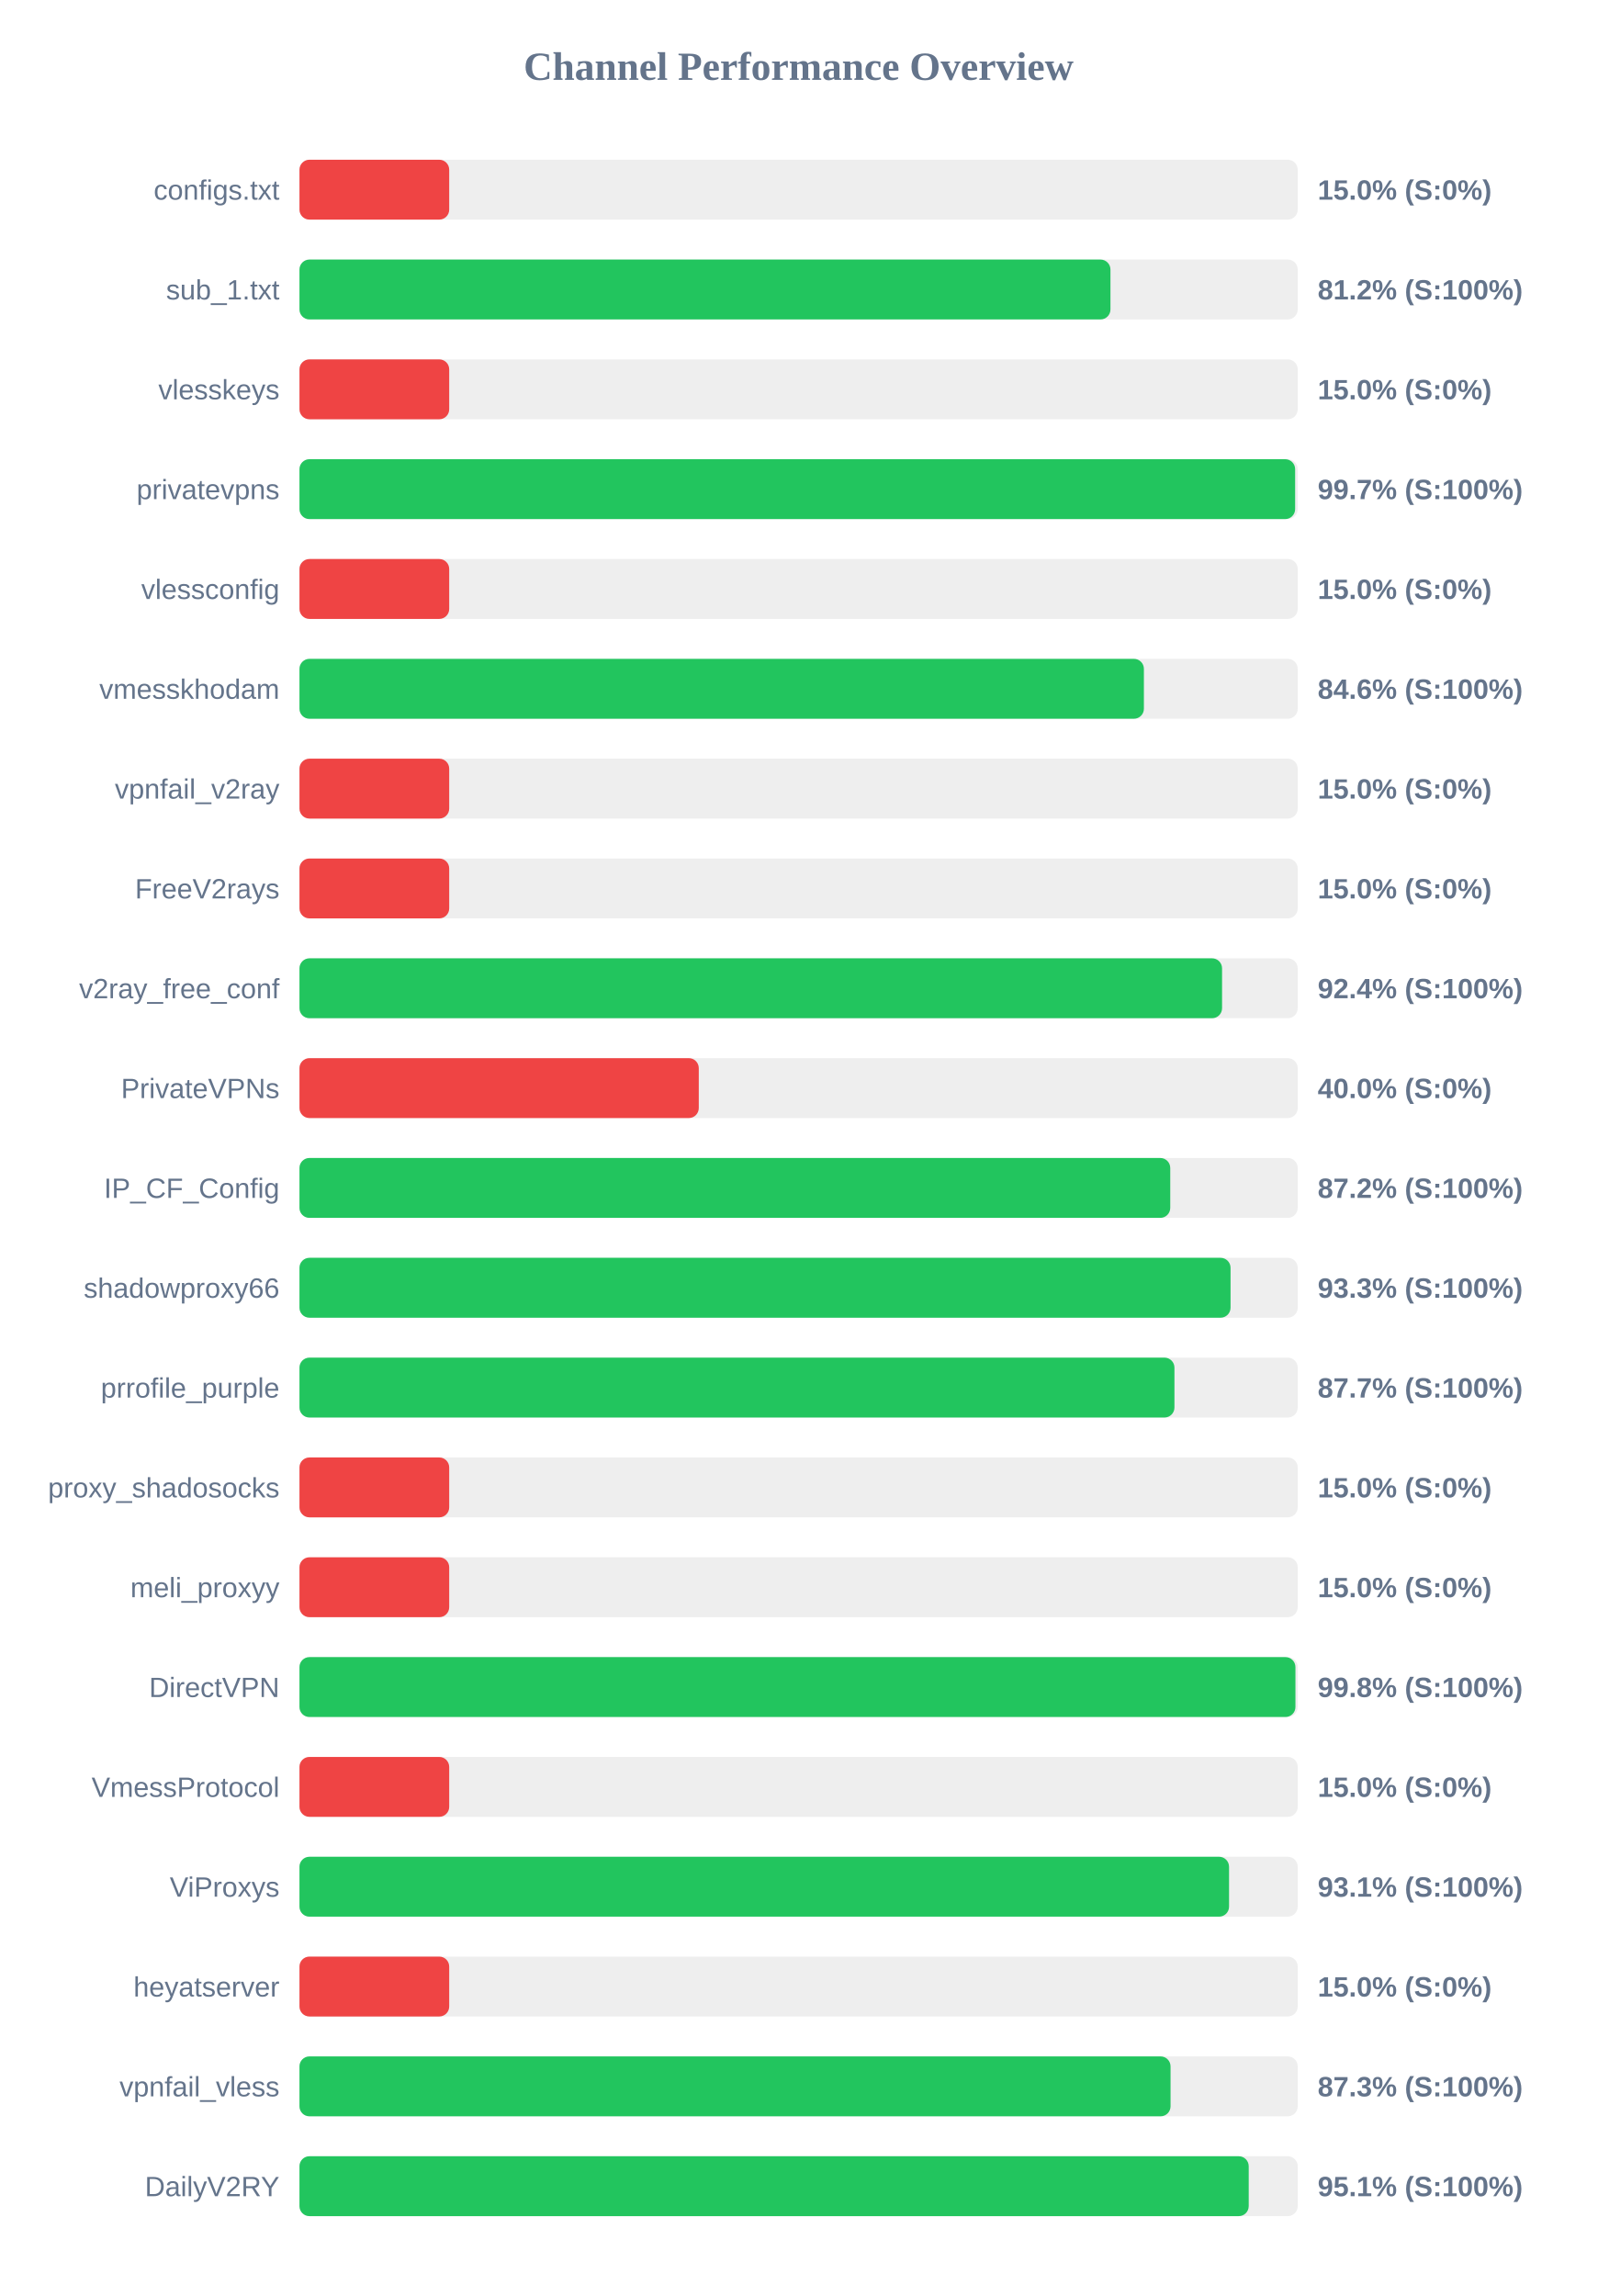
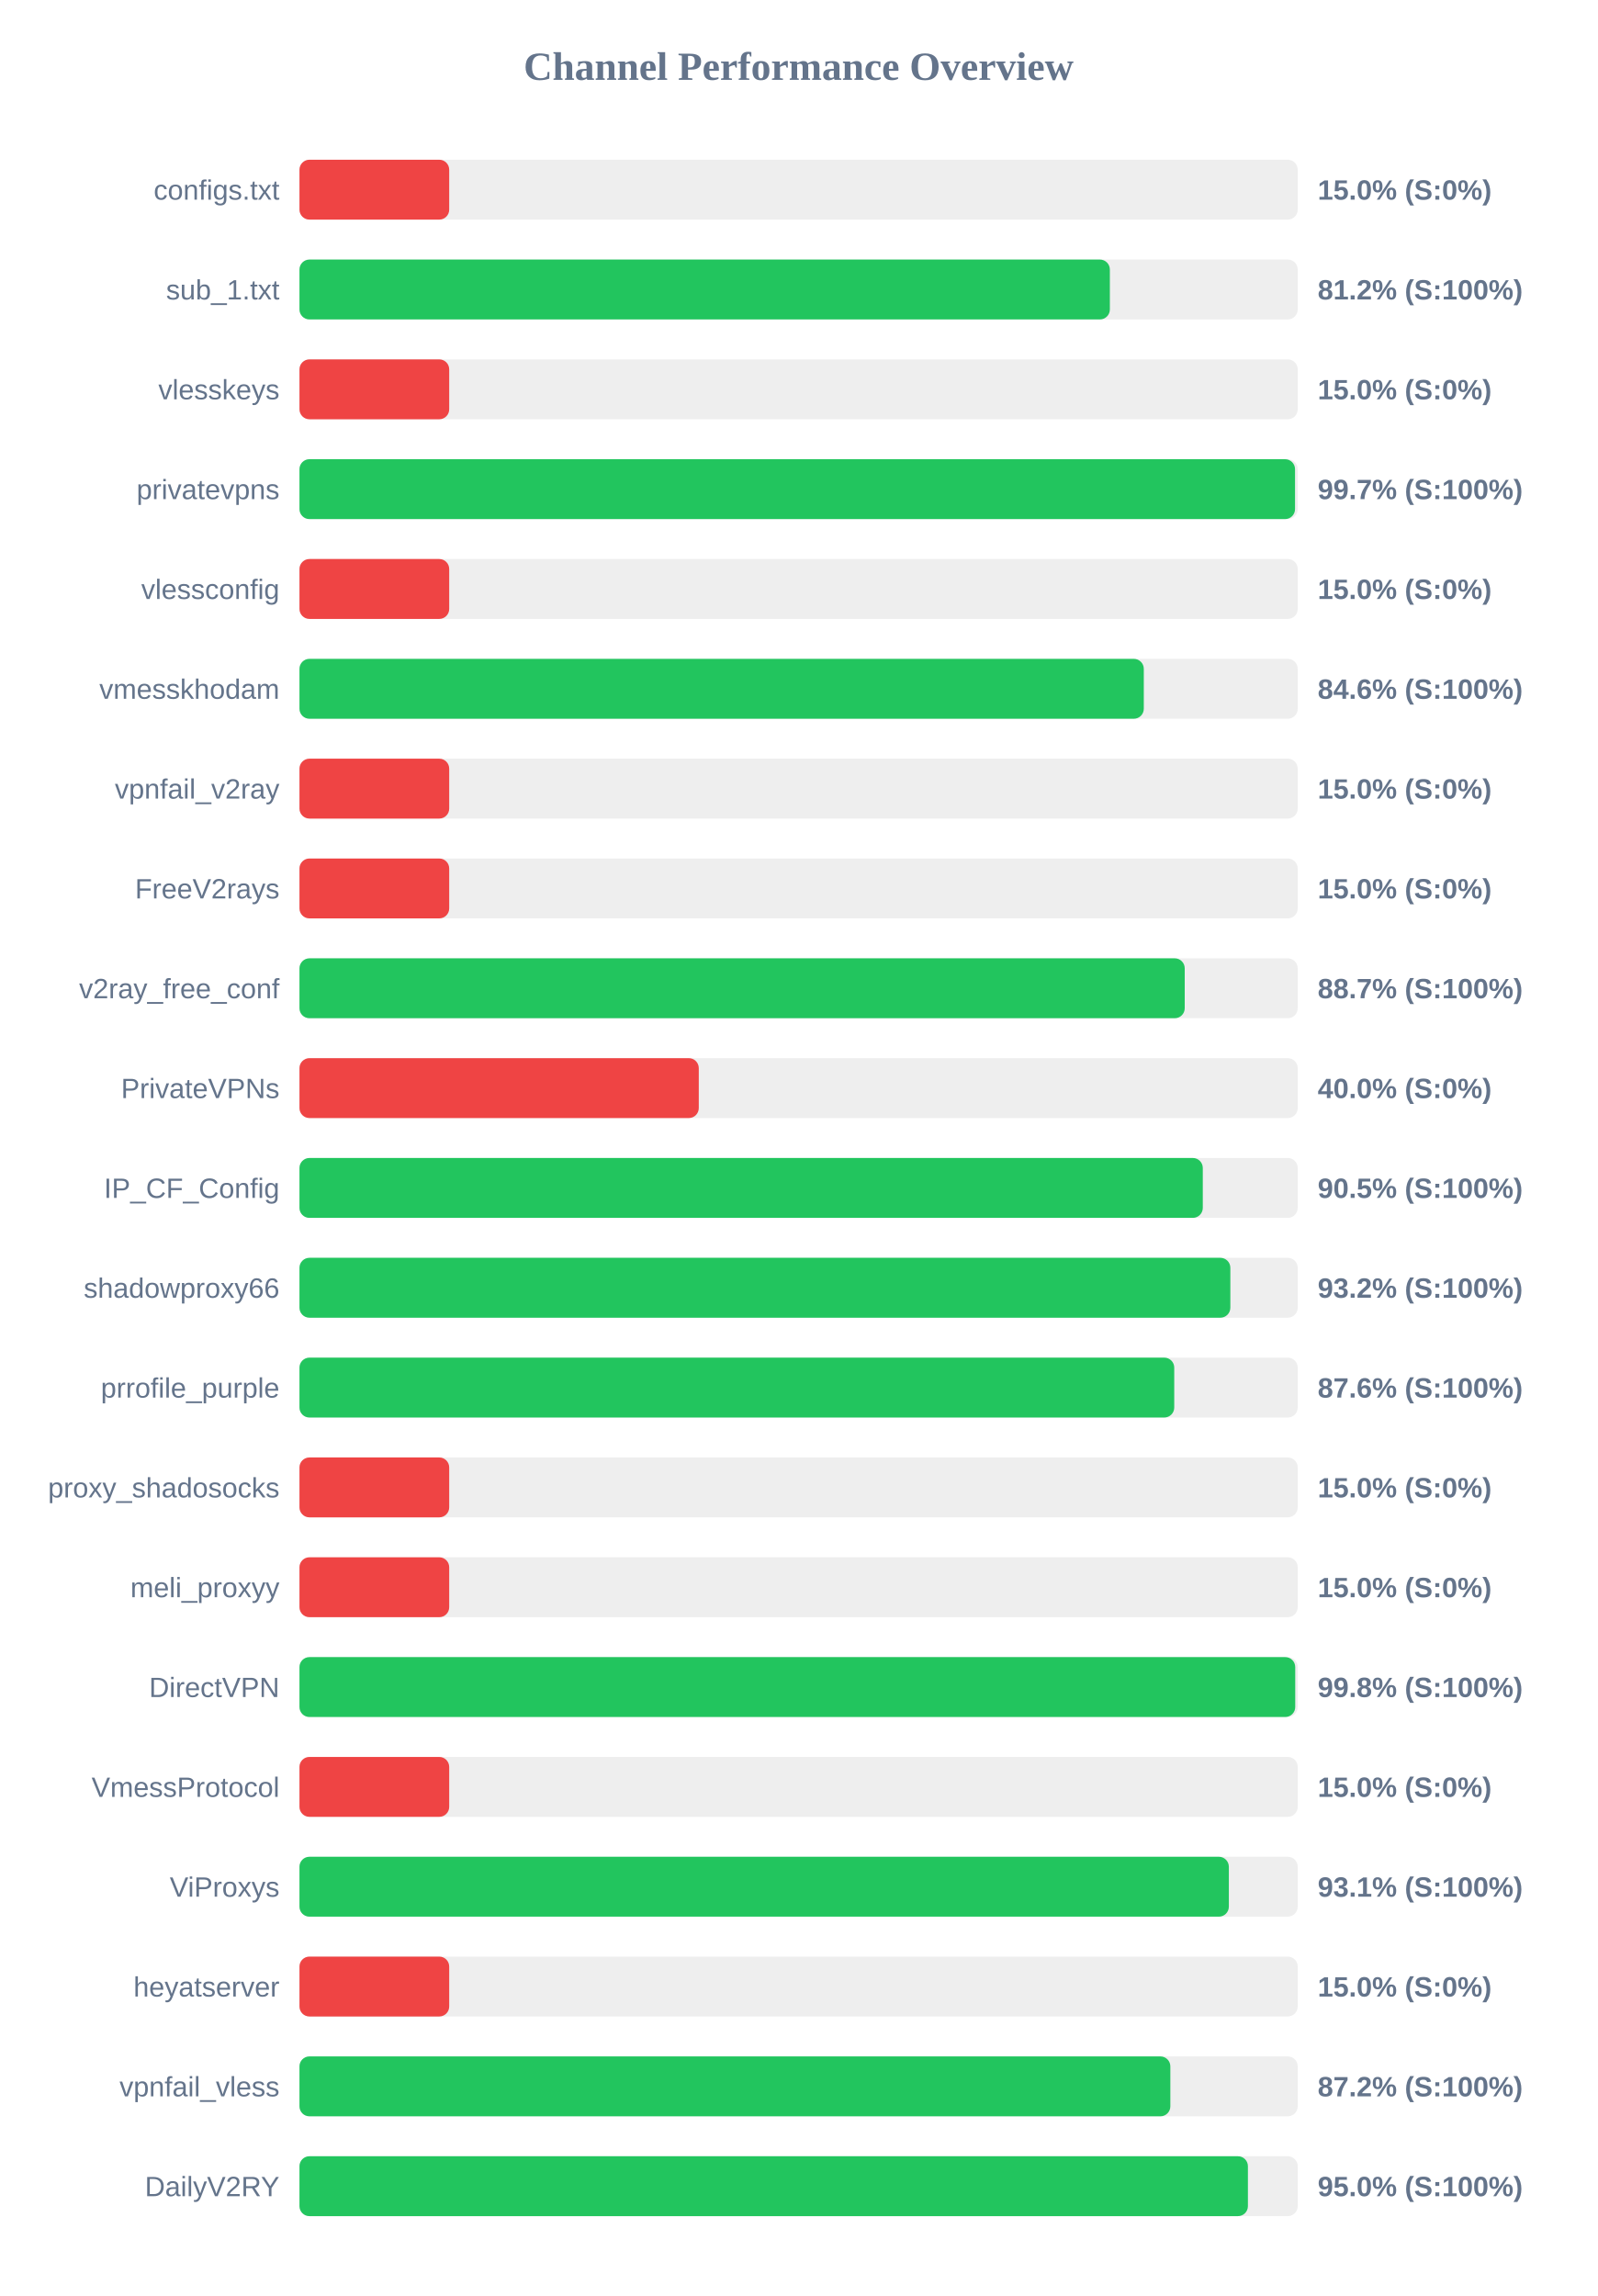
<svg xmlns="http://www.w3.org/2000/svg" width="800" height="1150" version="1.1">
  <style>
        .row { font: 14px Arial; fill: #64748b; }
        .score { font: bold 14px Arial; fill: #64748b; }
    </style>
  <text x="400" y="40" text-anchor="middle" font-size="20px" font-weight="bold" fill="#64748b">Channel Performance Overview</text>
  <rect x="150" y="80" width="500" height="30" fill="#eee" rx="5" />
  <rect x="150" y="80" width="75.0" height="30" fill="#ef4444" rx="5" />
  <text x="140" y="100" text-anchor="end" class="row">configs.txt</text>
  <text x="660" y="100" text-anchor="start" class="score">15.0% (S:0%)</text>
  <rect x="150" y="130" width="500" height="30" fill="#eee" rx="5" />
-   <rect x="150" y="130" width="406.2" height="30" fill="#22c55e" rx="5" />
+   <rect x="150" y="130" width="405.9" height="30" fill="#22c55e" rx="5" />
  <text x="140" y="150" text-anchor="end" class="row">sub_1.txt</text>
  <text x="660" y="150" text-anchor="start" class="score">81.2% (S:100%)</text>
  <rect x="150" y="180" width="500" height="30" fill="#eee" rx="5" />
  <rect x="150" y="180" width="75.0" height="30" fill="#ef4444" rx="5" />
  <text x="140" y="200" text-anchor="end" class="row">vlesskeys</text>
  <text x="660" y="200" text-anchor="start" class="score">15.0% (S:0%)</text>
  <rect x="150" y="230" width="500" height="30" fill="#eee" rx="5" />
-   <rect x="150" y="230" width="498.7" height="30" fill="#22c55e" rx="5" />
+   <rect x="150" y="230" width="498.65" height="30" fill="#22c55e" rx="5" />
  <text x="140" y="250" text-anchor="end" class="row">privatevpns</text>
  <text x="660" y="250" text-anchor="start" class="score">99.7% (S:100%)</text>
  <rect x="150" y="280" width="500" height="30" fill="#eee" rx="5" />
  <rect x="150" y="280" width="75.0" height="30" fill="#ef4444" rx="5" />
  <text x="140" y="300" text-anchor="end" class="row">vlessconfig</text>
  <text x="660" y="300" text-anchor="start" class="score">15.0% (S:0%)</text>
  <rect x="150" y="330" width="500" height="30" fill="#eee" rx="5" />
-   <rect x="150" y="330" width="422.95" height="30" fill="#22c55e" rx="5" />
+   <rect x="150" y="330" width="422.9" height="30" fill="#22c55e" rx="5" />
  <text x="140" y="350" text-anchor="end" class="row">vmesskhodam</text>
  <text x="660" y="350" text-anchor="start" class="score">84.6% (S:100%)</text>
  <rect x="150" y="380" width="500" height="30" fill="#eee" rx="5" />
  <rect x="150" y="380" width="75.0" height="30" fill="#ef4444" rx="5" />
  <text x="140" y="400" text-anchor="end" class="row">vpnfail_v2ray</text>
  <text x="660" y="400" text-anchor="start" class="score">15.0% (S:0%)</text>
  <rect x="150" y="430" width="500" height="30" fill="#eee" rx="5" />
  <rect x="150" y="430" width="75.0" height="30" fill="#ef4444" rx="5" />
  <text x="140" y="450" text-anchor="end" class="row">FreeV2rays</text>
  <text x="660" y="450" text-anchor="start" class="score">15.0% (S:0%)</text>
  <rect x="150" y="480" width="500" height="30" fill="#eee" rx="5" />
-   <rect x="150" y="480" width="462.1" height="30" fill="#22c55e" rx="5" />
+   <rect x="150" y="480" width="443.4" height="30" fill="#22c55e" rx="5" />
  <text x="140" y="500" text-anchor="end" class="row">v2ray_free_conf</text>
-   <text x="660" y="500" text-anchor="start" class="score">92.4% (S:100%)</text>
+   <text x="660" y="500" text-anchor="start" class="score">88.7% (S:100%)</text>
  <rect x="150" y="530" width="500" height="30" fill="#eee" rx="5" />
  <rect x="150" y="530" width="200.0" height="30" fill="#ef4444" rx="5" />
  <text x="140" y="550" text-anchor="end" class="row">PrivateVPNs</text>
  <text x="660" y="550" text-anchor="start" class="score">40.0% (S:0%)</text>
  <rect x="150" y="580" width="500" height="30" fill="#eee" rx="5" />
-   <rect x="150" y="580" width="436.15" height="30" fill="#22c55e" rx="5" />
+   <rect x="150" y="580" width="452.45" height="30" fill="#22c55e" rx="5" />
  <text x="140" y="600" text-anchor="end" class="row">IP_CF_Config</text>
-   <text x="660" y="600" text-anchor="start" class="score">87.2% (S:100%)</text>
+   <text x="660" y="600" text-anchor="start" class="score">90.5% (S:100%)</text>
  <rect x="150" y="630" width="500" height="30" fill="#eee" rx="5" />
-   <rect x="150" y="630" width="466.35" height="30" fill="#22c55e" rx="5" />
+   <rect x="150" y="630" width="466.25" height="30" fill="#22c55e" rx="5" />
  <text x="140" y="650" text-anchor="end" class="row">shadowproxy66</text>
-   <text x="660" y="650" text-anchor="start" class="score">93.3% (S:100%)</text>
+   <text x="660" y="650" text-anchor="start" class="score">93.2% (S:100%)</text>
  <rect x="150" y="680" width="500" height="30" fill="#eee" rx="5" />
-   <rect x="150" y="680" width="438.25" height="30" fill="#22c55e" rx="5" />
+   <rect x="150" y="680" width="438.15" height="30" fill="#22c55e" rx="5" />
  <text x="140" y="700" text-anchor="end" class="row">prrofile_purple</text>
-   <text x="660" y="700" text-anchor="start" class="score">87.7% (S:100%)</text>
+   <text x="660" y="700" text-anchor="start" class="score">87.6% (S:100%)</text>
  <rect x="150" y="730" width="500" height="30" fill="#eee" rx="5" />
  <rect x="150" y="730" width="75.0" height="30" fill="#ef4444" rx="5" />
  <text x="140" y="750" text-anchor="end" class="row">proxy_shadosocks</text>
  <text x="660" y="750" text-anchor="start" class="score">15.0% (S:0%)</text>
  <rect x="150" y="780" width="500" height="30" fill="#eee" rx="5" />
  <rect x="150" y="780" width="75.0" height="30" fill="#ef4444" rx="5" />
  <text x="140" y="800" text-anchor="end" class="row">meli_proxyy</text>
  <text x="660" y="800" text-anchor="start" class="score">15.0% (S:0%)</text>
  <rect x="150" y="830" width="500" height="30" fill="#eee" rx="5" />
-   <rect x="150" y="830" width="498.85" height="30" fill="#22c55e" rx="5" />
+   <rect x="150" y="830" width="498.75" height="30" fill="#22c55e" rx="5" />
  <text x="140" y="850" text-anchor="end" class="row">DirectVPN</text>
  <text x="660" y="850" text-anchor="start" class="score">99.8% (S:100%)</text>
  <rect x="150" y="880" width="500" height="30" fill="#eee" rx="5" />
  <rect x="150" y="880" width="75.0" height="30" fill="#ef4444" rx="5" />
  <text x="140" y="900" text-anchor="end" class="row">VmessProtocol</text>
  <text x="660" y="900" text-anchor="start" class="score">15.0% (S:0%)</text>
  <rect x="150" y="930" width="500" height="30" fill="#eee" rx="5" />
-   <rect x="150" y="930" width="465.6" height="30" fill="#22c55e" rx="5" />
+   <rect x="150" y="930" width="465.5" height="30" fill="#22c55e" rx="5" />
  <text x="140" y="950" text-anchor="end" class="row">ViProxys</text>
  <text x="660" y="950" text-anchor="start" class="score">93.1% (S:100%)</text>
  <rect x="150" y="980" width="500" height="30" fill="#eee" rx="5" />
  <rect x="150" y="980" width="75.0" height="30" fill="#ef4444" rx="5" />
  <text x="140" y="1000" text-anchor="end" class="row">heyatserver</text>
  <text x="660" y="1000" text-anchor="start" class="score">15.0% (S:0%)</text>
  <rect x="150" y="1030" width="500" height="30" fill="#eee" rx="5" />
-   <rect x="150" y="1030" width="436.3" height="30" fill="#22c55e" rx="5" />
+   <rect x="150" y="1030" width="436.2" height="30" fill="#22c55e" rx="5" />
  <text x="140" y="1050" text-anchor="end" class="row">vpnfail_vless</text>
-   <text x="660" y="1050" text-anchor="start" class="score">87.3% (S:100%)</text>
+   <text x="660" y="1050" text-anchor="start" class="score">87.2% (S:100%)</text>
  <rect x="150" y="1080" width="500" height="30" fill="#eee" rx="5" />
-   <rect x="150" y="1080" width="475.45" height="30" fill="#22c55e" rx="5" />
+   <rect x="150" y="1080" width="475.05" height="30" fill="#22c55e" rx="5" />
  <text x="140" y="1100" text-anchor="end" class="row">DailyV2RY</text>
-   <text x="660" y="1100" text-anchor="start" class="score">95.1% (S:100%)</text>
+   <text x="660" y="1100" text-anchor="start" class="score">95.0% (S:100%)</text>
</svg>
